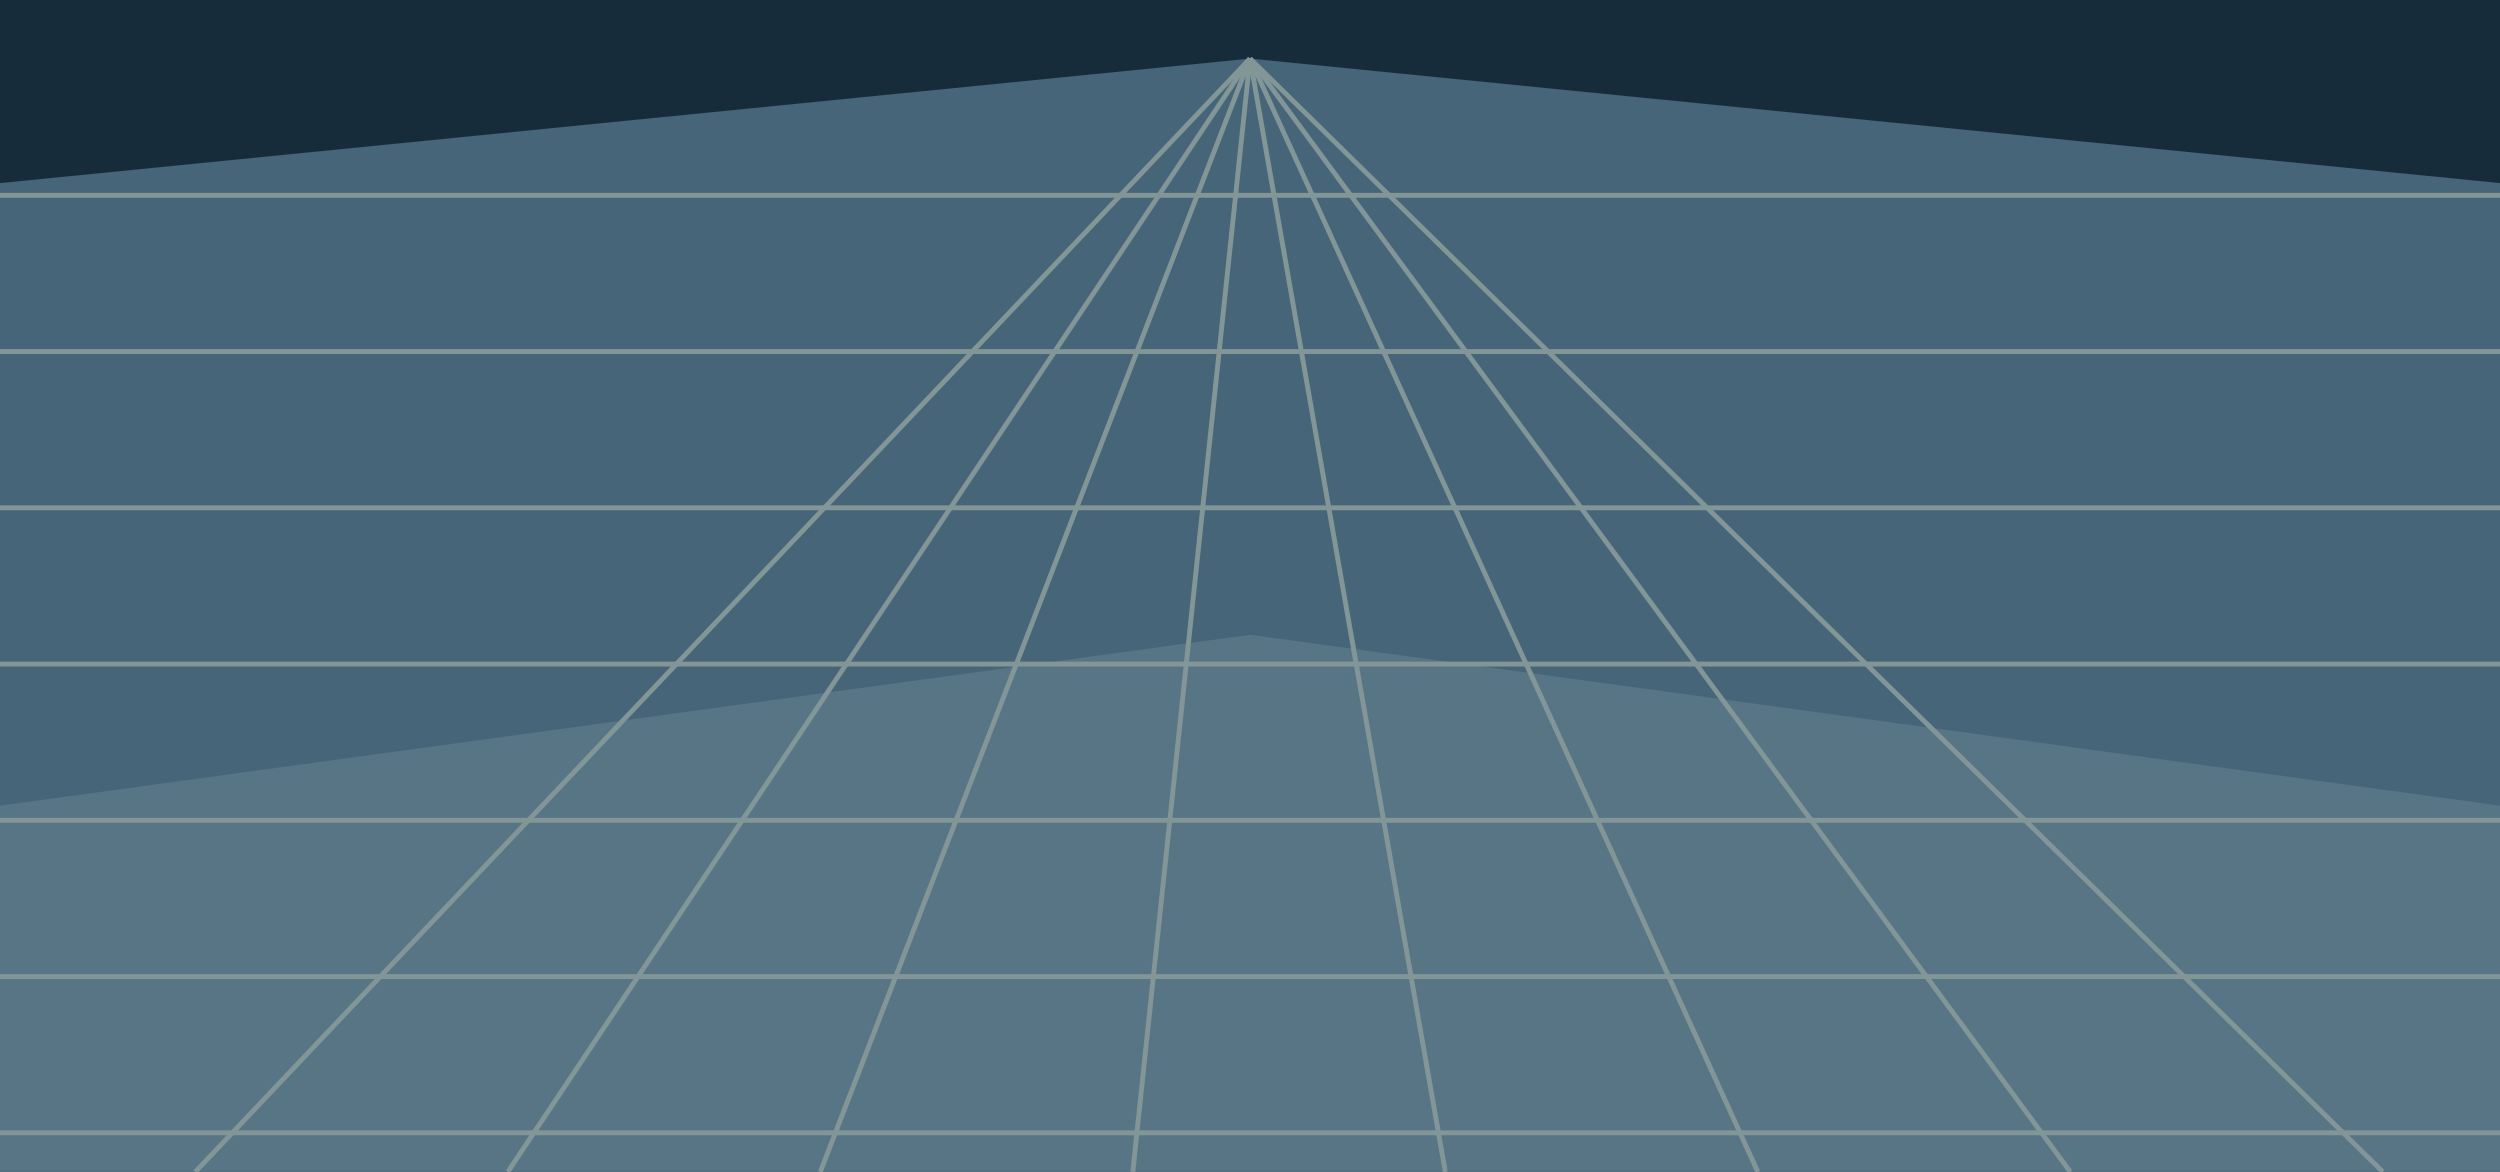
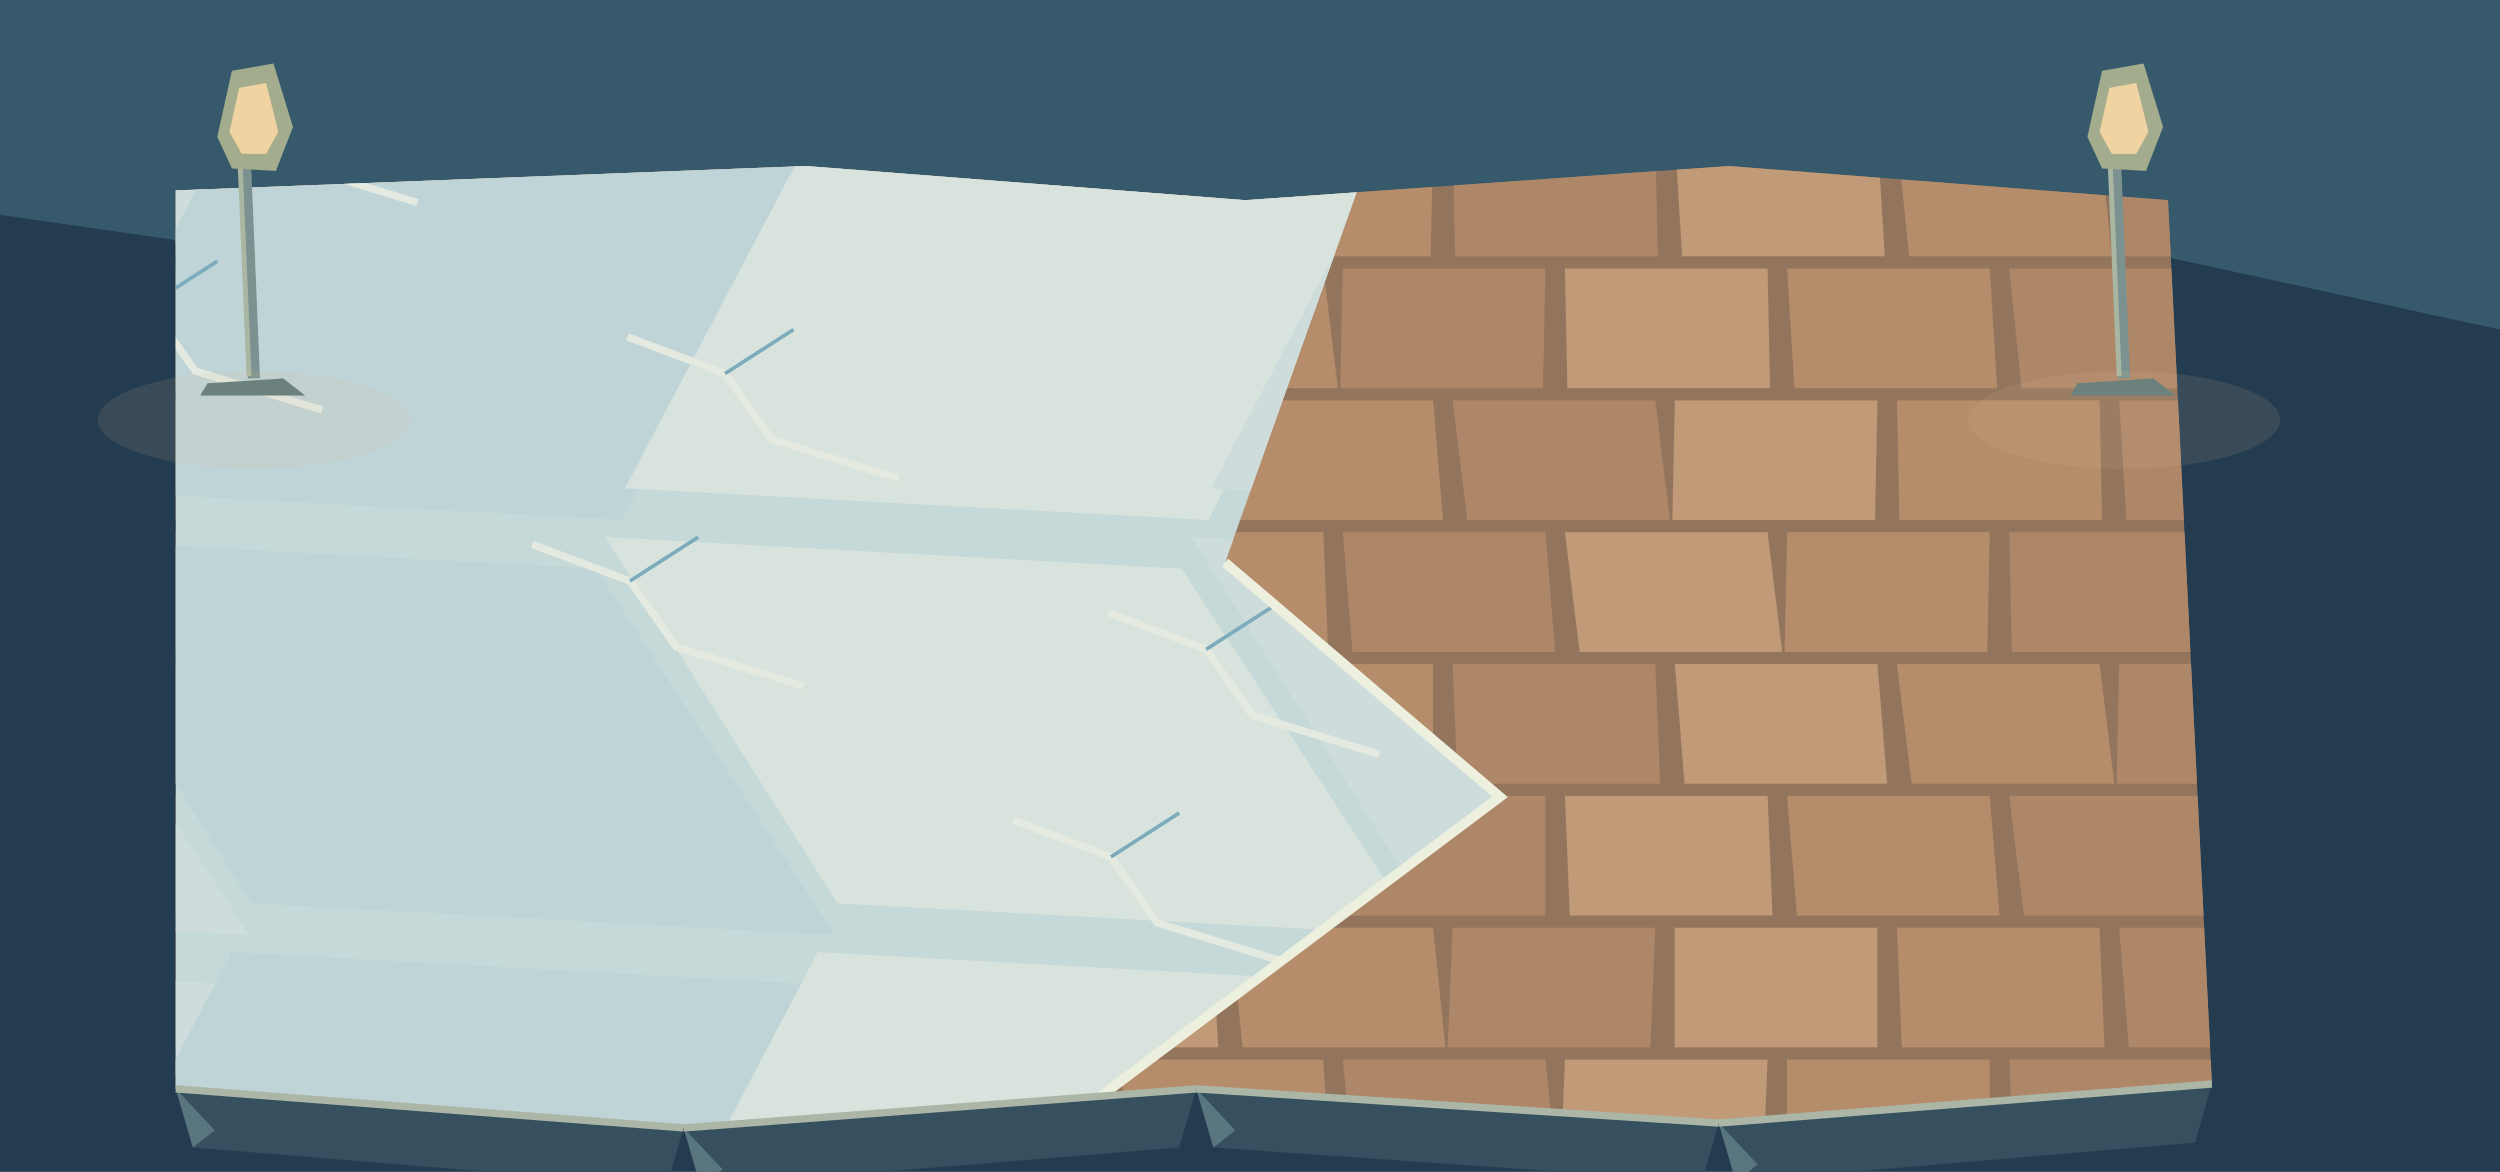
<svg xmlns="http://www.w3.org/2000/svg" width="1024" height="480" viewBox="0 0 1024 480">
-   <path d="M0 0h1024v480h-1024Z" fill="#172c3b" />
-   <polygon points="0,75 512,24 1024,75 1024,480 0,480" fill="#466578" />
-   <polygon points="0,330 512,260 1024,330 1024,480 0,480" fill="#587586" />
-   <polyline points="0,80 1024,80" fill="none" stroke="#829697" stroke-width="2" />
-   <polyline points="0,144 1024,144" fill="none" stroke="#829697" stroke-width="2" />
-   <polyline points="0,208 1024,208" fill="none" stroke="#829697" stroke-width="2" />
-   <polyline points="0,272 1024,272" fill="none" stroke="#829697" stroke-width="2" />
-   <polyline points="0,336 1024,336" fill="none" stroke="#829697" stroke-width="2" />
-   <polyline points="0,400 1024,400" fill="none" stroke="#829697" stroke-width="2" />
-   <polyline points="0,464 1024,464" fill="none" stroke="#829697" stroke-width="2" />
-   <polyline points="512,24 80,480" fill="none" stroke="#829697" stroke-width="2" />
-   <polyline points="512,24 208,480" fill="none" stroke="#829697" stroke-width="2" />
-   <polyline points="512,24 336,480" fill="none" stroke="#829697" stroke-width="2" />
-   <polyline points="512,24 464,480" fill="none" stroke="#829697" stroke-width="2" />
-   <polyline points="512,24 592,480" fill="none" stroke="#829697" stroke-width="2" />
-   <polyline points="512,24 720,480" fill="none" stroke="#829697" stroke-width="2" />
-   <polyline points="512,24 848,480" fill="none" stroke="#829697" stroke-width="2" />
-   <polyline points="512,24 976,480" fill="none" stroke="#829697" stroke-width="2" />
+   <polygon points="0,0 1024,0 1024,480 0,480" fill="#243c50" />
+   <polygon points="0,0 1024,0 1024,135 831,93 681,136 470,92 244,123 0,88" fill="#36596c" />
+   <polygon points="704,460 906,444 899,468 711,484" fill="#36505f" />
+   <polygon points="704,460 711,484 720,477" fill="#597580" />
+   <polygon points="490,446 704,460 697,484 497,470" fill="#36505f" />
+   <polygon points="490,446 497,470 506,463" fill="#597580" />
+   <polygon points="280,462 490,446 483,470 287,486" fill="#36505f" />
+   <polygon points="280,462 287,486 296,479" fill="#597580" />
+   <polygon points="72,446 280,462 273,486 79,470" fill="#36505f" />
+   <polygon points="72,446 79,470 88,463" fill="#597580" />
+   <defs>
+     <clipPath id="floor">
+       <path d="M72,78 L330,68 L510,82 L708,68 L888,82 L906,444 L704,460 L490,446 L280,462 L72,446Z" />
+     </clipPath>
+   </defs>
+   <g clip-path="url(#floor)">
+     <polygon points="0.0,0.0 1024.0,0.0 1024.0,480.0 0.0,480.0" fill="#93755e" />
+     <polygon points="-87.0,2.0 -4.0,2.0 -6.0,51.0 -89.0,51.0" fill="#b68d6b" />
+     <polygon points="4.0,2.0 87.0,2.0 87.0,51.0 4.0,51.0" fill="#ae8769" />
+     <polygon points="95.0,2.0 178.0,2.0 180.0,51.0 97.0,51.0" fill="#c19a77" />
+     <polygon points="186.0,2.0 269.0,2.0 273.0,51.0 190.0,51.0" fill="#b68d6b" />
+     <polygon points="277.0,2.0 360.0,2.0 366.0,51.0 283.0,51.0" fill="#ae8769" />
+     <polygon points="368.0,2.0 451.0,2.0 450.0,51.0 367.0,51.0" fill="#c19a77" />
+     <polygon points="459.0,2.0 542.0,2.0 543.0,51.0 460.0,51.0" fill="#b68d6b" />
+     <polygon points="550.0,2.0 633.0,2.0 636.0,51.0 553.0,51.0" fill="#ae8769" />
+     <polygon points="641.0,2.0 724.0,2.0 729.0,51.0 646.0,51.0" fill="#c19a77" />
+     <polygon points="732.0,2.0 815.0,2.0 813.0,51.0 730.0,51.0" fill="#b68d6b" />
+     <polygon points="823.0,2.0 906.0,2.0 906.0,51.0 823.0,51.0" fill="#ae8769" />
+     <polygon points="914.0,2.0 997.0,2.0 999.0,51.0 916.0,51.0" fill="#c19a77" />
+     <polygon points="1005.0,2.0 1088.0,2.0 1092.0,51.0 1009.0,51.0" fill="#b68d6b" />
+     <polygon points="-42.0,56.0 41.0,56.0 46.0,105.0 -37.0,105.0" fill="#b68d6b" />
+     <polygon points="49.0,56.0 132.0,56.0 130.0,105.0 47.0,105.0" fill="#ae8769" />
+     <polygon points="140.0,56.0 223.0,56.0 223.0,105.0 140.0,105.0" fill="#c19a77" />
+     <polygon points="231.0,56.0 314.0,56.0 316.0,105.0 233.0,105.0" fill="#b68d6b" />
+     <polygon points="322.0,56.0 405.0,56.0 409.0,105.0 326.0,105.0" fill="#ae8769" />
+     <polygon points="413.0,56.0 496.0,56.0 502.0,105.0 419.0,105.0" fill="#c19a77" />
+     <polygon points="504.0,56.0 587.0,56.0 586.0,105.0 503.0,105.0" fill="#b68d6b" />
+     <polygon points="595.0,56.0 678.0,56.0 679.0,105.0 596.0,105.0" fill="#ae8769" />
+     <polygon points="686.0,56.0 769.0,56.0 772.0,105.0 689.0,105.0" fill="#c19a77" />
+     <polygon points="777.0,56.0 860.0,56.0 865.0,105.0 782.0,105.0" fill="#b68d6b" />
+     <polygon points="868.0,56.0 951.0,56.0 949.0,105.0 866.0,105.0" fill="#ae8769" />
+     <polygon points="959.0,56.0 1042.0,56.0 1042.0,105.0 959.0,105.0" fill="#c19a77" />
+     <polygon points="-87.0,110.0 -4.0,110.0 -1.0,159.0 -84.0,159.0" fill="#b68d6b" />
+     <polygon points="4.0,110.0 87.0,110.0 92.0,159.0 9.0,159.0" fill="#ae8769" />
+     <polygon points="95.0,110.0 178.0,110.0 176.0,159.0 93.0,159.0" fill="#c19a77" />
+     <polygon points="186.0,110.0 269.0,110.0 269.0,159.0 186.0,159.0" fill="#b68d6b" />
+     <polygon points="277.0,110.0 360.0,110.0 362.0,159.0 279.0,159.0" fill="#ae8769" />
+     <polygon points="368.0,110.0 451.0,110.0 455.0,159.0 372.0,159.0" fill="#c19a77" />
+     <polygon points="459.0,110.0 542.0,110.0 548.0,159.0 465.0,159.0" fill="#b68d6b" />
+     <polygon points="550.0,110.0 633.0,110.0 632.0,159.0 549.0,159.0" fill="#ae8769" />
+     <polygon points="641.0,110.0 724.0,110.0 725.0,159.0 642.0,159.0" fill="#c19a77" />
+     <polygon points="732.0,110.0 815.0,110.0 818.0,159.0 735.0,159.0" fill="#b68d6b" />
+     <polygon points="823.0,110.0 906.0,110.0 911.0,159.0 828.0,159.0" fill="#ae8769" />
+     <polygon points="914.0,110.0 997.0,110.0 995.0,159.0 912.0,159.0" fill="#c19a77" />
+     <polygon points="1005.0,110.0 1088.0,110.0 1088.0,159.0 1005.0,159.0" fill="#b68d6b" />
+     <polygon points="-42.0,164.0 41.0,164.0 42.0,213.0 -41.0,213.0" fill="#b68d6b" />
+     <polygon points="49.0,164.0 132.0,164.0 135.0,213.0 52.0,213.0" fill="#ae8769" />
+     <polygon points="140.0,164.0 223.0,164.0 228.0,213.0 145.0,213.0" fill="#c19a77" />
+     <polygon points="231.0,164.0 314.0,164.0 312.0,213.0 229.0,213.0" fill="#b68d6b" />
+     <polygon points="322.0,164.0 405.0,164.0 405.0,213.0 322.0,213.0" fill="#ae8769" />
+     <polygon points="413.0,164.0 496.0,164.0 498.0,213.0 415.0,213.0" fill="#c19a77" />
+     <polygon points="504.0,164.0 587.0,164.0 591.0,213.0 508.0,213.0" fill="#b68d6b" />
+     <polygon points="595.0,164.0 678.0,164.0 684.0,213.0 601.0,213.0" fill="#ae8769" />
+     <polygon points="686.0,164.0 769.0,164.0 768.0,213.0 685.0,213.0" fill="#c19a77" />
+     <polygon points="777.0,164.0 860.0,164.0 861.0,213.0 778.0,213.0" fill="#b68d6b" />
+     <polygon points="868.0,164.0 951.0,164.0 954.0,213.0 871.0,213.0" fill="#ae8769" />
+     <polygon points="959.0,164.0 1042.0,164.0 1047.0,213.0 964.0,213.0" fill="#c19a77" />
+     <polygon points="-87.0,218.0 -4.0,218.0 -5.0,267.0 -88.0,267.0" fill="#b68d6b" />
+     <polygon points="4.0,218.0 87.0,218.0 88.0,267.0 5.0,267.0" fill="#ae8769" />
+     <polygon points="95.0,218.0 178.0,218.0 181.0,267.0 98.0,267.0" fill="#c19a77" />
+     <polygon points="186.0,218.0 269.0,218.0 274.0,267.0 191.0,267.0" fill="#b68d6b" />
+     <polygon points="277.0,218.0 360.0,218.0 358.0,267.0 275.0,267.0" fill="#ae8769" />
+     <polygon points="368.0,218.0 451.0,218.0 451.0,267.0 368.0,267.0" fill="#c19a77" />
+     <polygon points="459.0,218.0 542.0,218.0 544.0,267.0 461.0,267.0" fill="#b68d6b" />
+     <polygon points="550.0,218.0 633.0,218.0 637.0,267.0 554.0,267.0" fill="#ae8769" />
+     <polygon points="641.0,218.0 724.0,218.0 730.0,267.0 647.0,267.0" fill="#c19a77" />
+     <polygon points="732.0,218.0 815.0,218.0 814.0,267.0 731.0,267.0" fill="#b68d6b" />
+     <polygon points="823.0,218.0 906.0,218.0 907.0,267.0 824.0,267.0" fill="#ae8769" />
+     <polygon points="914.0,218.0 997.0,218.0 1000.0,267.0 917.0,267.0" fill="#c19a77" />
+     <polygon points="1005.0,218.0 1088.0,218.0 1093.0,267.0 1010.0,267.0" fill="#b68d6b" />
+     <polygon points="-42.0,272.0 41.0,272.0 47.0,321.0 -36.0,321.0" fill="#b68d6b" />
+     <polygon points="49.0,272.0 132.0,272.0 131.0,321.0 48.0,321.0" fill="#ae8769" />
+     <polygon points="140.0,272.0 223.0,272.0 224.0,321.0 141.0,321.0" fill="#c19a77" />
+     <polygon points="231.0,272.0 314.0,272.0 317.0,321.0 234.0,321.0" fill="#b68d6b" />
+     <polygon points="322.0,272.0 405.0,272.0 410.0,321.0 327.0,321.0" fill="#ae8769" />
+     <polygon points="413.0,272.0 496.0,272.0 494.0,321.0 411.0,321.0" fill="#c19a77" />
+     <polygon points="504.0,272.0 587.0,272.0 587.0,321.0 504.0,321.0" fill="#b68d6b" />
+     <polygon points="595.0,272.0 678.0,272.0 680.0,321.0 597.0,321.0" fill="#ae8769" />
+     <polygon points="686.0,272.0 769.0,272.0 773.0,321.0 690.0,321.0" fill="#c19a77" />
+     <polygon points="777.0,272.0 860.0,272.0 866.0,321.0 783.0,321.0" fill="#b68d6b" />
+     <polygon points="868.0,272.0 951.0,272.0 950.0,321.0 867.0,321.0" fill="#ae8769" />
+     <polygon points="959.0,272.0 1042.0,272.0 1043.0,321.0 960.0,321.0" fill="#c19a77" />
+     <polygon points="-87.0,326.0 -4.0,326.0 0.0,375.0 -83.0,375.0" fill="#b68d6b" />
+     <polygon points="4.0,326.0 87.0,326.0 93.0,375.0 10.0,375.0" fill="#ae8769" />
+     <polygon points="95.0,326.0 178.0,326.0 177.0,375.0 94.0,375.0" fill="#c19a77" />
+     <polygon points="186.0,326.0 269.0,326.0 270.0,375.0 187.0,375.0" fill="#b68d6b" />
+     <polygon points="277.0,326.0 360.0,326.0 363.0,375.0 280.0,375.0" fill="#ae8769" />
+     <polygon points="368.0,326.0 451.0,326.0 456.0,375.0 373.0,375.0" fill="#c19a77" />
+     <polygon points="459.0,326.0 542.0,326.0 540.0,375.0 457.0,375.0" fill="#b68d6b" />
+     <polygon points="550.0,326.0 633.0,326.0 633.0,375.0 550.0,375.0" fill="#ae8769" />
+     <polygon points="641.0,326.0 724.0,326.0 726.0,375.0 643.0,375.0" fill="#c19a77" />
+     <polygon points="732.0,326.0 815.0,326.0 819.0,375.0 736.0,375.0" fill="#b68d6b" />
+     <polygon points="823.0,326.0 906.0,326.0 912.0,375.0 829.0,375.0" fill="#ae8769" />
+     <polygon points="914.0,326.0 997.0,326.0 996.0,375.0 913.0,375.0" fill="#c19a77" />
+     <polygon points="1005.0,326.0 1088.0,326.0 1089.0,375.0 1006.0,375.0" fill="#b68d6b" />
+     <polygon points="-42.0,380.0 41.0,380.0 43.0,429.0 -40.0,429.0" fill="#b68d6b" />
+     <polygon points="49.0,380.0 132.0,380.0 136.0,429.0 53.0,429.0" fill="#ae8769" />
+     <polygon points="140.0,380.0 223.0,380.0 229.0,429.0 146.0,429.0" fill="#c19a77" />
+     <polygon points="231.0,380.0 314.0,380.0 313.0,429.0 230.0,429.0" fill="#b68d6b" />
+     <polygon points="322.0,380.0 405.0,380.0 406.0,429.0 323.0,429.0" fill="#ae8769" />
+     <polygon points="413.0,380.0 496.0,380.0 499.0,429.0 416.0,429.0" fill="#c19a77" />
+     <polygon points="504.0,380.0 587.0,380.0 592.0,429.0 509.0,429.0" fill="#b68d6b" />
+     <polygon points="595.0,380.0 678.0,380.0 676.0,429.0 593.0,429.0" fill="#ae8769" />
+     <polygon points="686.0,380.0 769.0,380.0 769.0,429.0 686.0,429.0" fill="#c19a77" />
+     <polygon points="777.0,380.0 860.0,380.0 862.0,429.0 779.0,429.0" fill="#b68d6b" />
+     <polygon points="868.0,380.0 951.0,380.0 955.0,429.0 872.0,429.0" fill="#ae8769" />
+     <polygon points="959.0,380.0 1042.0,380.0 1048.0,429.0 965.0,429.0" fill="#c19a77" />
+     <polygon points="-87.0,434.0 -4.0,434.0 -4.0,483.0 -87.0,483.0" fill="#b68d6b" />
+     <polygon points="4.0,434.0 87.0,434.0 89.0,483.0 6.0,483.0" fill="#ae8769" />
+     <polygon points="95.0,434.0 178.0,434.0 182.0,483.0 99.0,483.0" fill="#c19a77" />
+     <polygon points="186.0,434.0 269.0,434.0 275.0,483.0 192.0,483.0" fill="#b68d6b" />
+     <polygon points="277.0,434.0 360.0,434.0 359.0,483.0 276.0,483.0" fill="#ae8769" />
+     <polygon points="368.0,434.0 451.0,434.0 452.0,483.0 369.0,483.0" fill="#c19a77" />
+     <polygon points="459.0,434.0 542.0,434.0 545.0,483.0 462.0,483.0" fill="#b68d6b" />
+     <polygon points="550.0,434.0 633.0,434.0 638.0,483.0 555.0,483.0" fill="#ae8769" />
+     <polygon points="641.0,434.0 724.0,434.0 722.0,483.0 639.0,483.0" fill="#c19a77" />
+     <polygon points="732.0,434.0 815.0,434.0 815.0,483.0 732.0,483.0" fill="#b68d6b" />
+     <polygon points="823.0,434.0 906.0,434.0 908.0,483.0 825.0,483.0" fill="#ae8769" />
+     <polygon points="914.0,434.0 997.0,434.0 1001.0,483.0 918.0,483.0" fill="#c19a77" />
+     <polygon points="1005.0,434.0 1088.0,434.0 1094.0,483.0 1011.0,483.0" fill="#b68d6b" />
+     <defs>
+       <clipPath id="winter">
+         <path d="M0,0 L583.68,0 L501.76,230.4 L614.4,326.4 L409.6,480 L0,480Z" />
+       </clipPath>
+     </defs>
+     <g clip-path="url(#winter)">
+       <polygon points="0.0,0.0 1024.0,0.0 1024.0,480.0 0.0,480.0" fill="#c6d9d9" />
+       <polygon points="-232.0,-120.0 4.0,-107.0 102.0,43.0 -137.0,30.0" fill="#cedddc" />
+       <polygon points="8.0,-120.0 244.0,-107.0 342.0,43.0 103.0,30.0" fill="#bfd4d7" />
+       <polygon points="248.0,-120.0 484.0,-107.0 582.0,43.0 343.0,30.0" fill="#d9e3dd" />
+       <polygon points="488.0,-120.0 724.0,-107.0 822.0,43.0 583.0,30.0" fill="#cedddc" />
+       <polygon points="728.0,-120.0 964.0,-107.0 1062.0,43.0 823.0,30.0" fill="#bfd4d7" />
+       <polygon points="968.0,-120.0 1204.0,-107.0 1302.0,43.0 1063.0,30.0" fill="#d9e3dd" />
+       <polygon points="-145.0,50.0 91.0,63.0 15.0,213.0 -224.0,200.0" fill="#cedddc" />
+       <polygon points="95.0,50.0 331.0,63.0 255.0,213.0 16.0,200.0" fill="#bfd4d7" />
+       <polygon points="335.0,50.0 571.0,63.0 495.0,213.0 256.0,200.0" fill="#d9e3dd" />
+       <polygon points="575.0,50.0 811.0,63.0 735.0,213.0 496.0,200.0" fill="#cedddc" />
+       <polygon points="815.0,50.0 1051.0,63.0 975.0,213.0 736.0,200.0" fill="#bfd4d7" />
+       <polygon points="1055.0,50.0 1291.0,63.0 1215.0,213.0 976.0,200.0" fill="#d9e3dd" />
+       <polygon points="-232.0,220.0 4.0,233.0 102.0,383.0 -137.0,370.0" fill="#cedddc" />
+       <polygon points="8.0,220.0 244.0,233.0 342.0,383.0 103.0,370.0" fill="#bfd4d7" />
+       <polygon points="248.0,220.0 484.0,233.0 582.0,383.0 343.0,370.0" fill="#d9e3dd" />
+       <polygon points="488.0,220.0 724.0,233.0 822.0,383.0 583.0,370.0" fill="#cedddc" />
+       <polygon points="728.0,220.0 964.0,233.0 1062.0,383.0 823.0,370.0" fill="#bfd4d7" />
+       <polygon points="968.0,220.0 1204.0,233.0 1302.0,383.0 1063.0,370.0" fill="#d9e3dd" />
+       <polygon points="-145.0,390.0 91.0,403.0 15.0,553.0 -224.0,540.0" fill="#cedddc" />
+       <polygon points="95.0,390.0 331.0,403.0 255.0,553.0 16.0,540.0" fill="#bfd4d7" />
+       <polygon points="335.0,390.0 571.0,403.0 495.0,553.0 256.0,540.0" fill="#d9e3dd" />
+       <polygon points="575.0,390.0 811.0,403.0 735.0,553.0 496.0,540.0" fill="#cedddc" />
+       <polygon points="815.0,390.0 1051.0,403.0 975.0,553.0 736.0,540.0" fill="#bfd4d7" />
+       <polygon points="1055.0,390.0 1291.0,403.0 1215.0,553.0 976.0,540.0" fill="#d9e3dd" />
+       <polyline points="60.0,25.0 100.0,40.0 119.0,67.0 171.0,83.0" fill="none" stroke="#e5eae1" stroke-width="3" />
+       <polyline points="100.0,40.0 128.0,22.0" fill="none" stroke="#7cabbc" stroke-width="1.5" />
+       <polyline points="257.0,138.0 297.0,153.0 316.0,180.0 368.0,196.0" fill="none" stroke="#e5eae1" stroke-width="3" />
+       <polyline points="297.0,153.0 325.0,135.0" fill="none" stroke="#7cabbc" stroke-width="1.5" />
+       <polyline points="454.0,251.0 494.0,266.0 513.0,293.0 565.0,309.0" fill="none" stroke="#e5eae1" stroke-width="3" />
+       <polyline points="494.0,266.0 522.0,248.0" fill="none" stroke="#7cabbc" stroke-width="1.5" />
+       <polyline points="651.0,364.0 691.0,379.0 710.0,406.0 762.0,422.0" fill="none" stroke="#e5eae1" stroke-width="3" />
+       <polyline points="691.0,379.0 719.0,361.0" fill="none" stroke="#7cabbc" stroke-width="1.5" />
+       <polyline points="848.0,-3.0 888.0,12.0 907.0,39.0 959.0,55.0" fill="none" stroke="#e5eae1" stroke-width="3" />
+       <polyline points="888.0,12.0 916.0,-6.0" fill="none" stroke="#7cabbc" stroke-width="1.5" />
+       <polyline points="21.0,110.0 61.0,125.0 80.0,152.0 132.0,168.0" fill="none" stroke="#e5eae1" stroke-width="3" />
+       <polyline points="61.0,125.0 89.0,107.0" fill="none" stroke="#7cabbc" stroke-width="1.5" />
+       <polyline points="218.0,223.0 258.0,238.0 277.0,265.0 329.0,281.0" fill="none" stroke="#e5eae1" stroke-width="3" />
+       <polyline points="258.0,238.0 286.0,220.0" fill="none" stroke="#7cabbc" stroke-width="1.5" />
+       <polyline points="415.0,336.0 455.0,351.0 474.0,378.0 526.0,394.0" fill="none" stroke="#e5eae1" stroke-width="3" />
+       <polyline points="455.0,351.0 483.0,333.0" fill="none" stroke="#7cabbc" stroke-width="1.5" />
+       <polygon points="85.0,660.0 150.0,637.0 248.0,648.0 222.0,676.0 120.0,680.0" fill="#e5e9de" />
+       <polygon points="595.0,800.0 660.0,777.0 758.0,788.0 732.0,816.0 630.0,820.0" fill="#e5e9de" />
+       <polygon points="935.0,460.0 1000.0,437.0 1098.0,448.0 1072.0,476.0 970.0,480.0" fill="#e5e9de" />
+       <polygon points="1215.0,730.0 1280.0,707.0 1378.0,718.0 1352.0,746.0 1250.0,750.0" fill="#e5e9de" />
+     </g>
+     <polyline points="501.76,230.4 614.4,326.4 409.6,480" fill="none" stroke="#edf0de" stroke-width="4" />
+   </g>
+   <polyline points="906,444 704,460" fill="none" stroke="#abb6a6" stroke-width="3" />
+   <polyline points="704,460 490,446" fill="none" stroke="#abb6a6" stroke-width="3" />
+   <polyline points="490,446 280,462" fill="none" stroke="#abb6a6" stroke-width="3" />
+   <polyline points="280,462 72,446" fill="none" stroke="#abb6a6" stroke-width="3" />
+   <g transform="translate(81 14)">
+     <polygon points="4,143 35,141 44,148 1,148" fill="#5e787b" />
+     <polyline points="23,141 19,45" fill="none" stroke="#7c9290" stroke-width="5" />
+     <polyline points="21,140 17,45" fill="none" stroke="#a9b7a2" stroke-width="2" />
+     <polygon points="8,42 14,15 31,12 39,38 32,56 14,55" fill="#a4ac8e" />
+     <polygon points="13,40 17,22 28,20 33,40 28,49 18,49" fill="#f1d3a2" />
+   </g>
+   <ellipse cx="104" cy="172" rx="64" ry="20" fill="#d7bf8d" opacity=".12" />
+   <g transform="translate(847 14)">
+     <polygon points="4,143 35,141 44,148 1,148" fill="#5e787b" />
+     <polyline points="23,141 19,45" fill="none" stroke="#7c9290" stroke-width="5" />
+     <polyline points="21,140 17,45" fill="none" stroke="#a9b7a2" stroke-width="2" />
+     <polygon points="8,42 14,15 31,12 39,38 32,56 14,55" fill="#a4ac8e" />
+     <polygon points="13,40 17,22 28,20 33,40 28,49 18,49" fill="#f1d3a2" />
+   </g>
+   <ellipse cx="870" cy="172" rx="64" ry="20" fill="#d7bf8d" opacity=".12" />
</svg>
